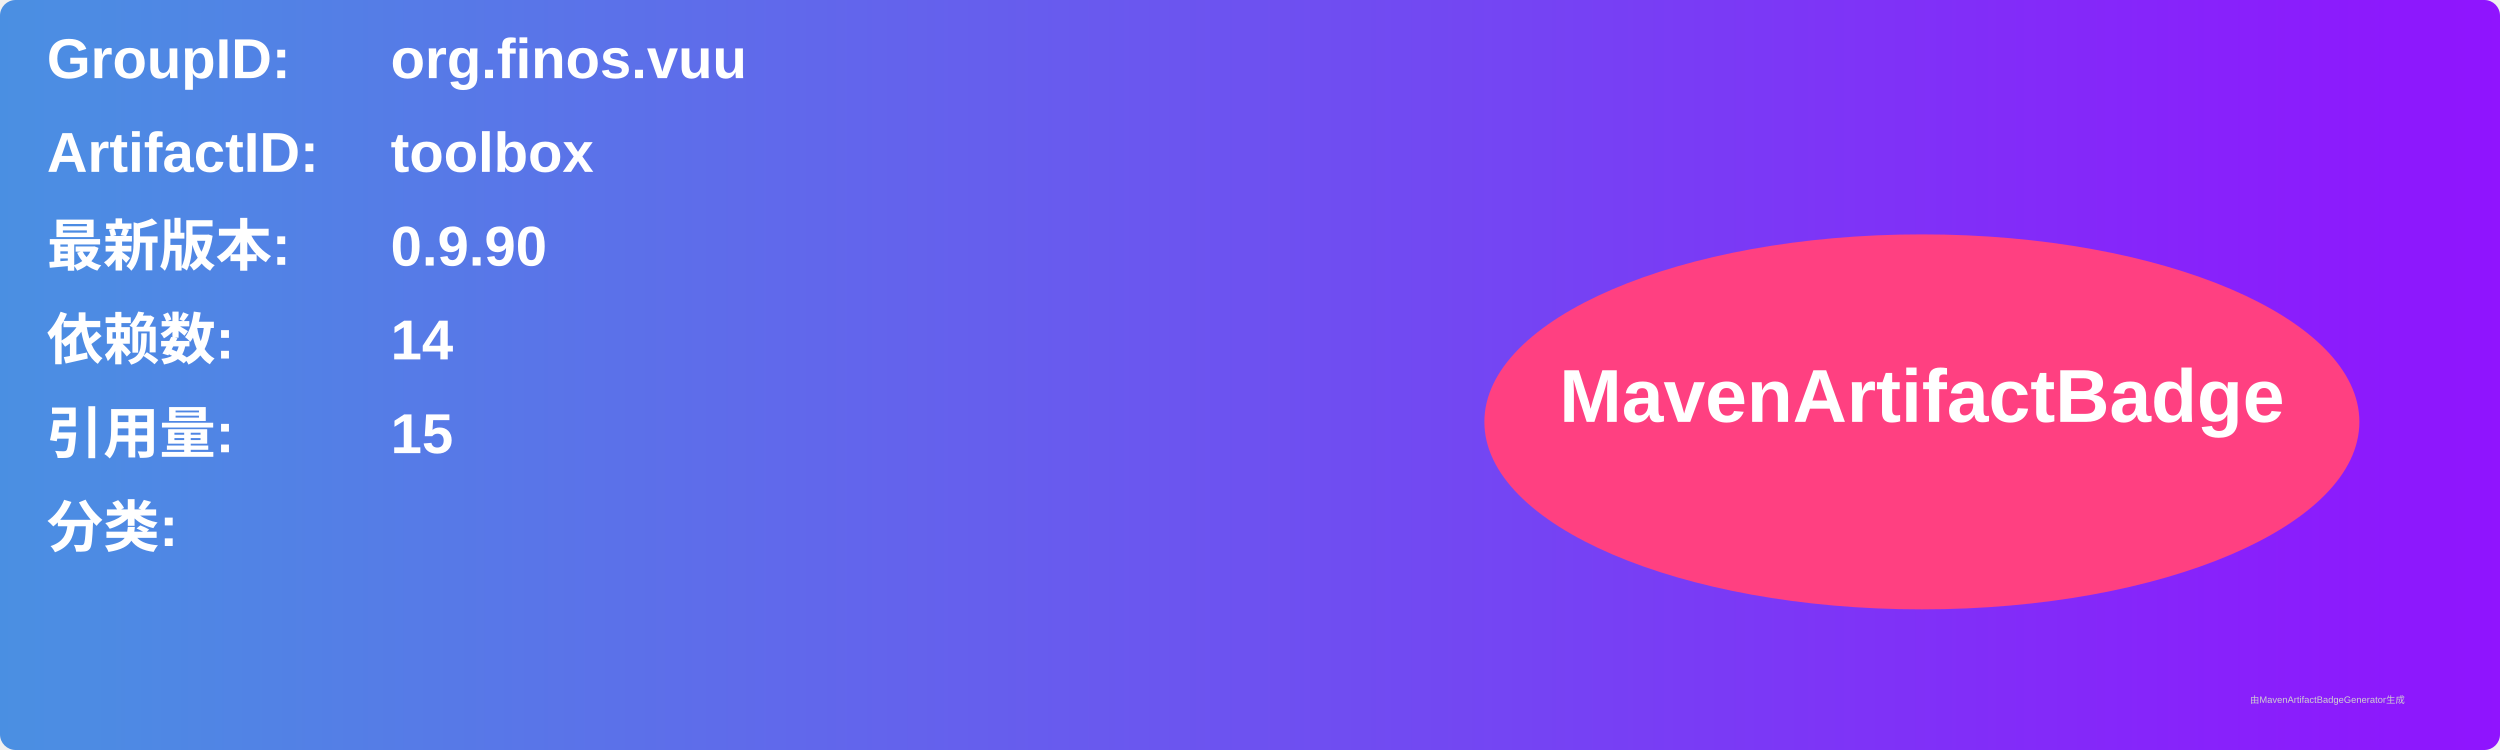
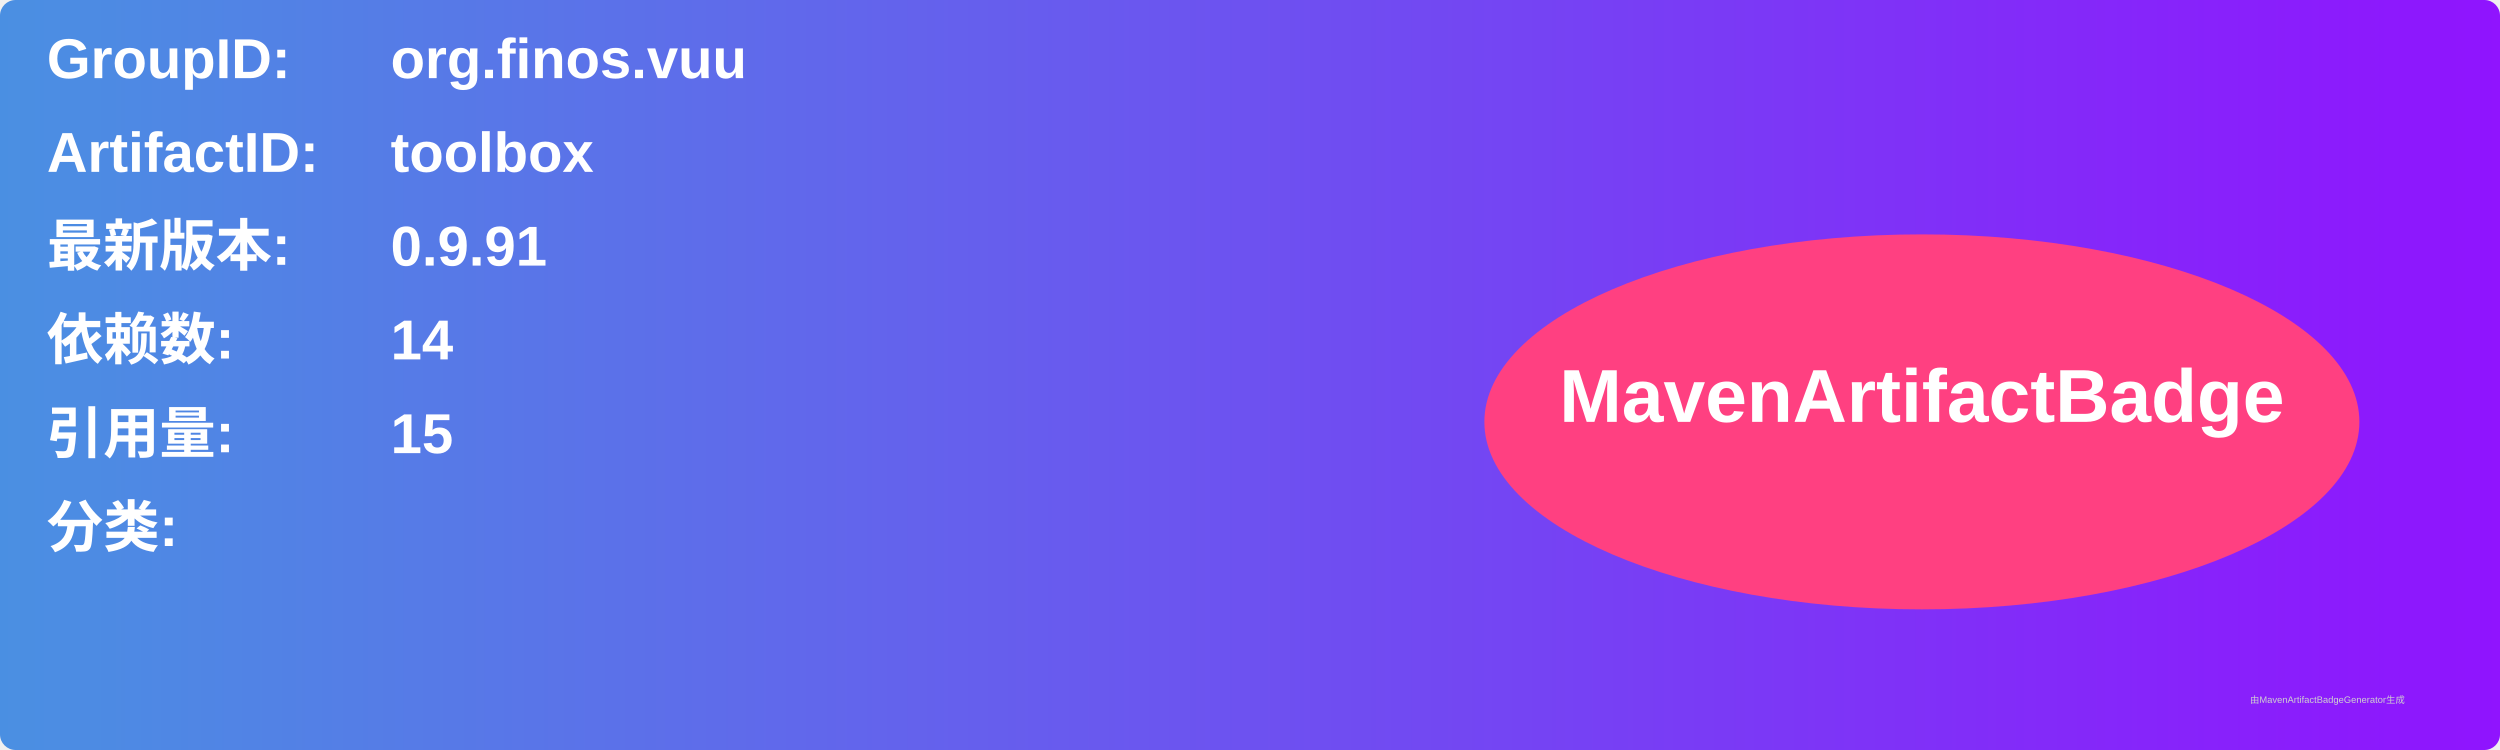
<svg xmlns="http://www.w3.org/2000/svg" width="800" height="240" viewBox="0 0 800 240">
  <linearGradient id="grad" x1="0%" y1="0%" x2="100%" y2="0%">
    <stop offset="0%" stop-color="#4a90e2" />
    <stop offset="100%" stop-color="#9013fe" />
  </linearGradient>
  <rect width="100%" height="100%" rx="5" ry="5" fill="url(#grad)" />
  <g transform="translate(15, 15)">
    <text x="0" y="10" font-family="Arial" font-size="18" fill="white" font-weight="bold" width="260">GroupID:</text>
    <text x="110" y="10" font-family="Arial" font-size="18" fill="white" font-weight="bold" width="460">org.finos.vuu</text>
    <text x="0" y="40" font-family="Arial" font-size="18" fill="white" font-weight="bold" width="260">ArtifactID:</text>
    <text x="110" y="40" font-family="Arial" font-size="18" fill="white" font-weight="bold" width="460">toolbox</text>
    <text x="0" y="70" font-family="Arial" font-size="18" fill="white" font-weight="bold">最新版本:</text>
    <text x="110" y="70" font-family="Arial" font-size="18" fill="white" font-weight="bold">
-       <tspan font-weight="bold">0.9.90</tspan>
+       <tspan font-weight="bold">0.9.91</tspan>
    </text>
    <text x="0" y="100" font-family="Arial" font-size="18" fill="white" font-weight="bold">依赖数: </text>
    <text x="110" y="100" font-family="Arial" font-size="18" fill="white">
      <tspan font-weight="bold">14</tspan>
    </text>
    <text x="0" y="130" font-family="Arial" font-size="18" fill="white" font-weight="bold">引用量: </text>
    <text x="110" y="130" font-family="Arial" font-size="18" fill="white">
      <tspan font-weight="bold">15</tspan>
    </text>
    <text x="0" y="160" font-family="Arial" font-size="18" fill="white" font-weight="bold">分类:</text>
    <text x="10" y="190" font-family="Arial" font-size="10" fill="white">
      <tspan font-weight="bold" />
    </text>
    <ellipse cx="600" cy="120" rx="140" ry="60" fill="#ff4081" />
    <text x="600" y="120" text-anchor="middle" font-family="Arial" font-size="24" fill="white" font-weight="bold">MavenArtifactBadge</text>
  </g>
  <text x="720" y="225" font-family="Arial" font-size="3" fill="#d0d0d0">由MavenArtifactBadgeGenerator生成</text>
</svg>
